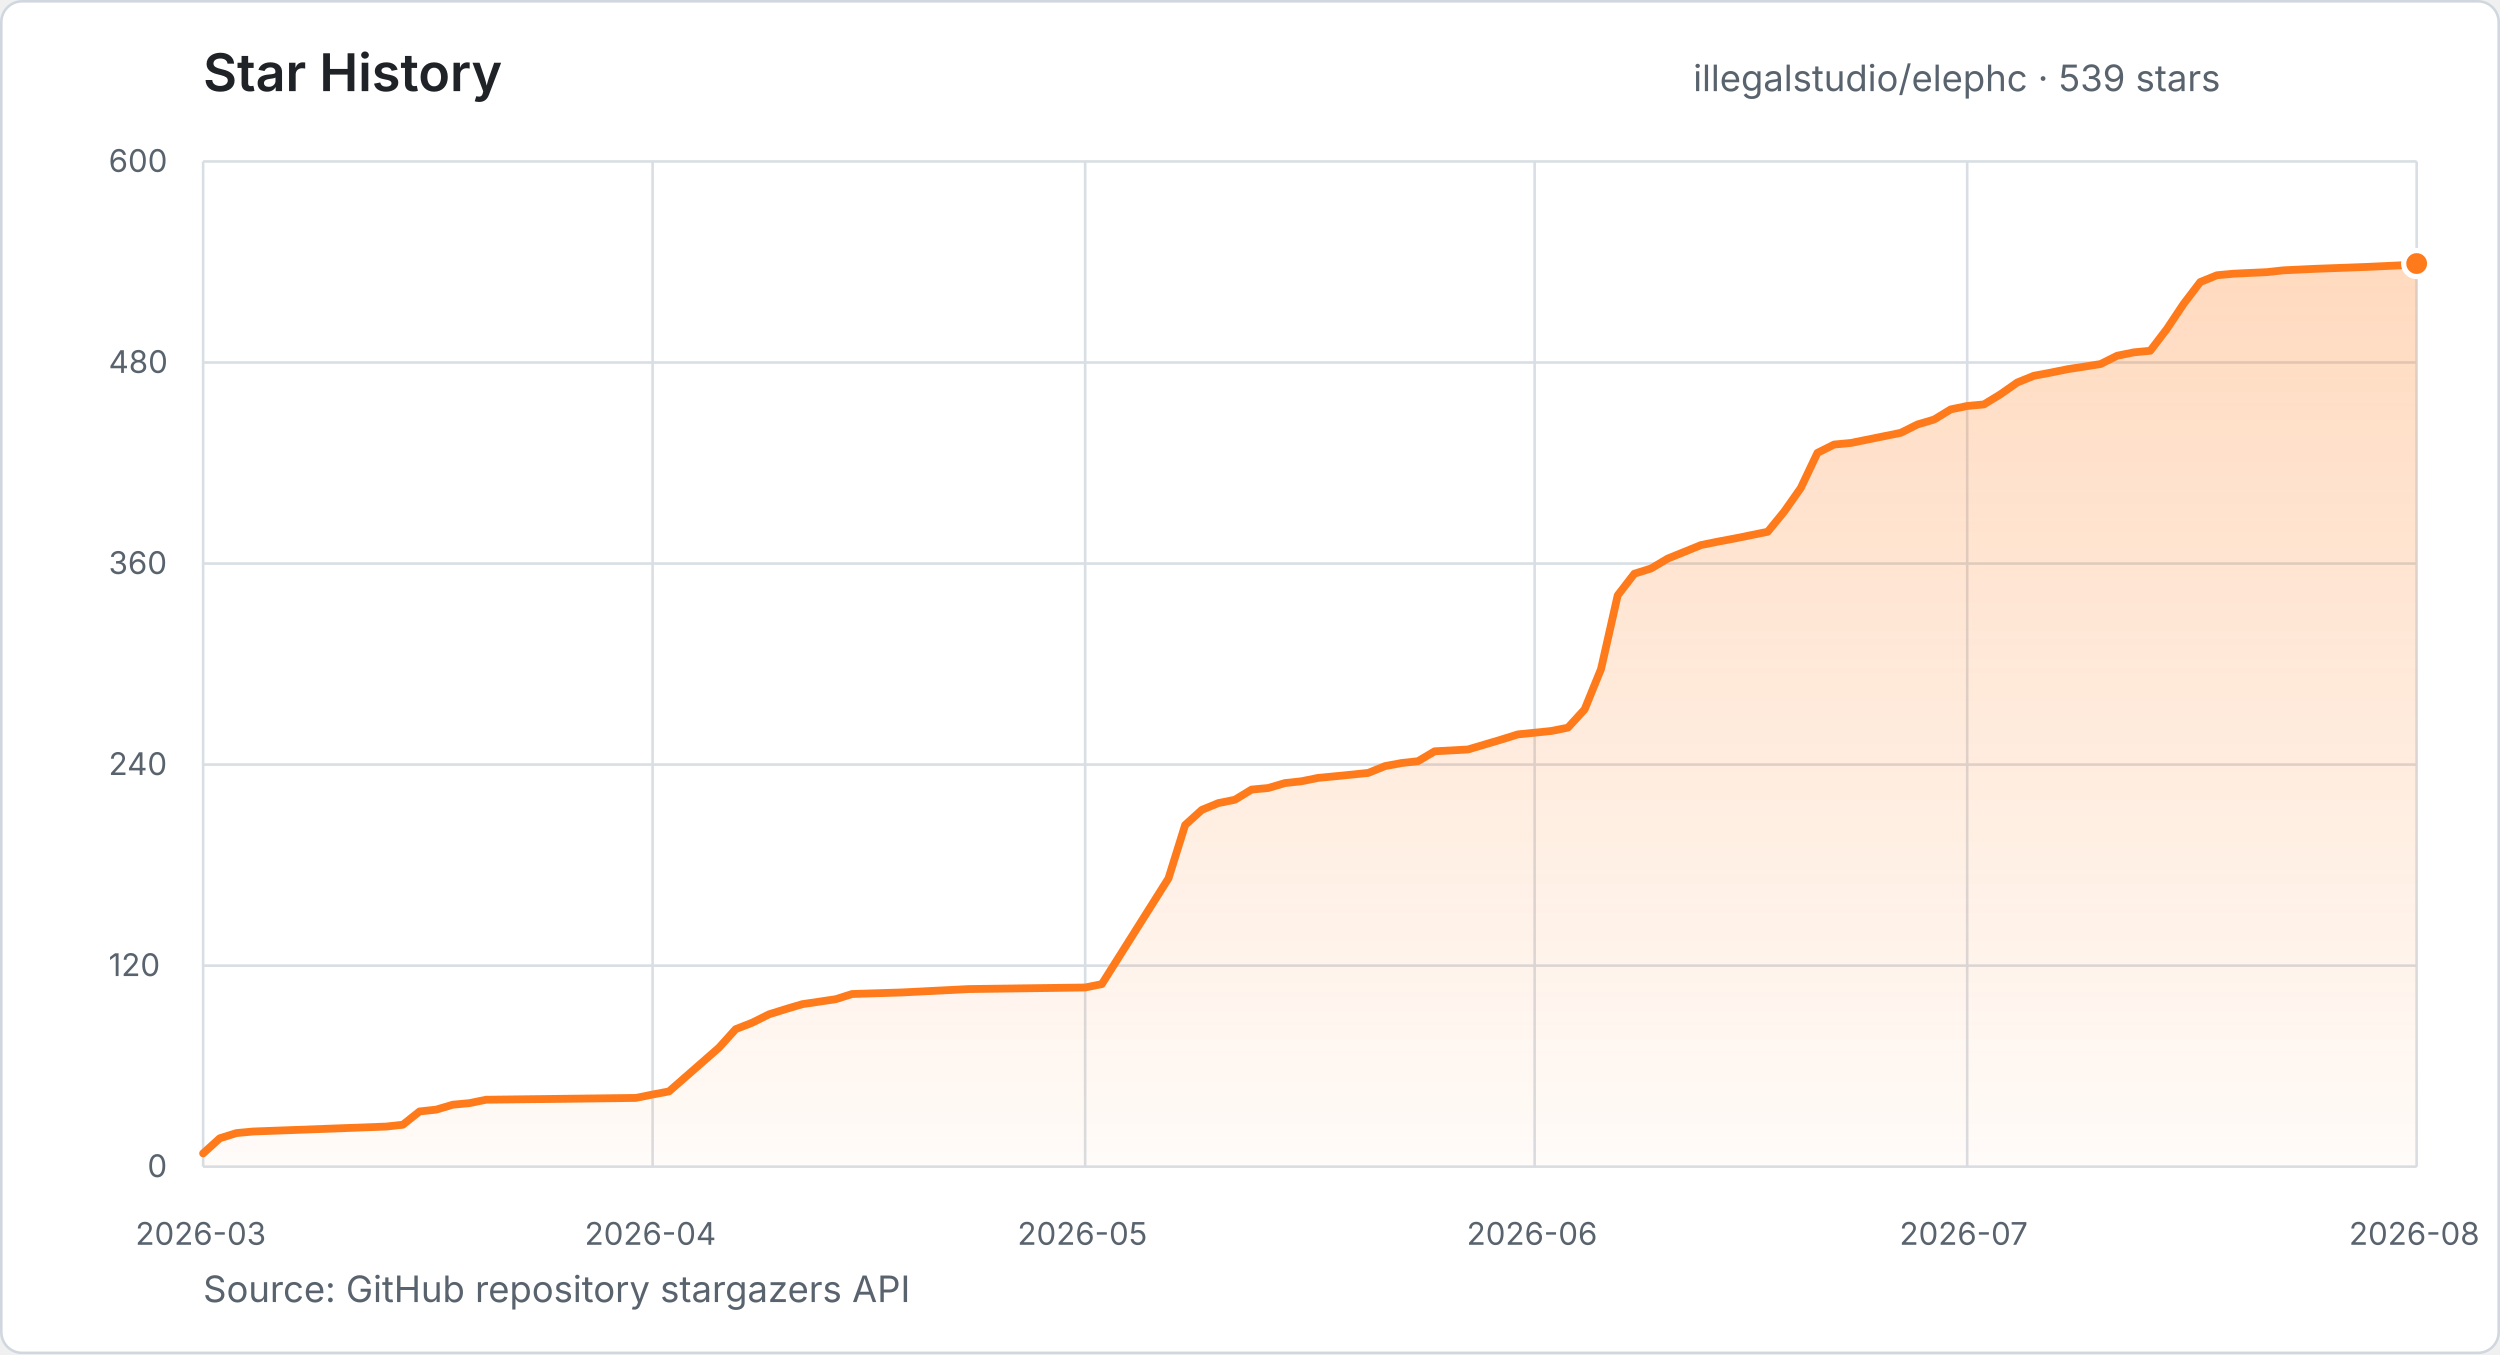
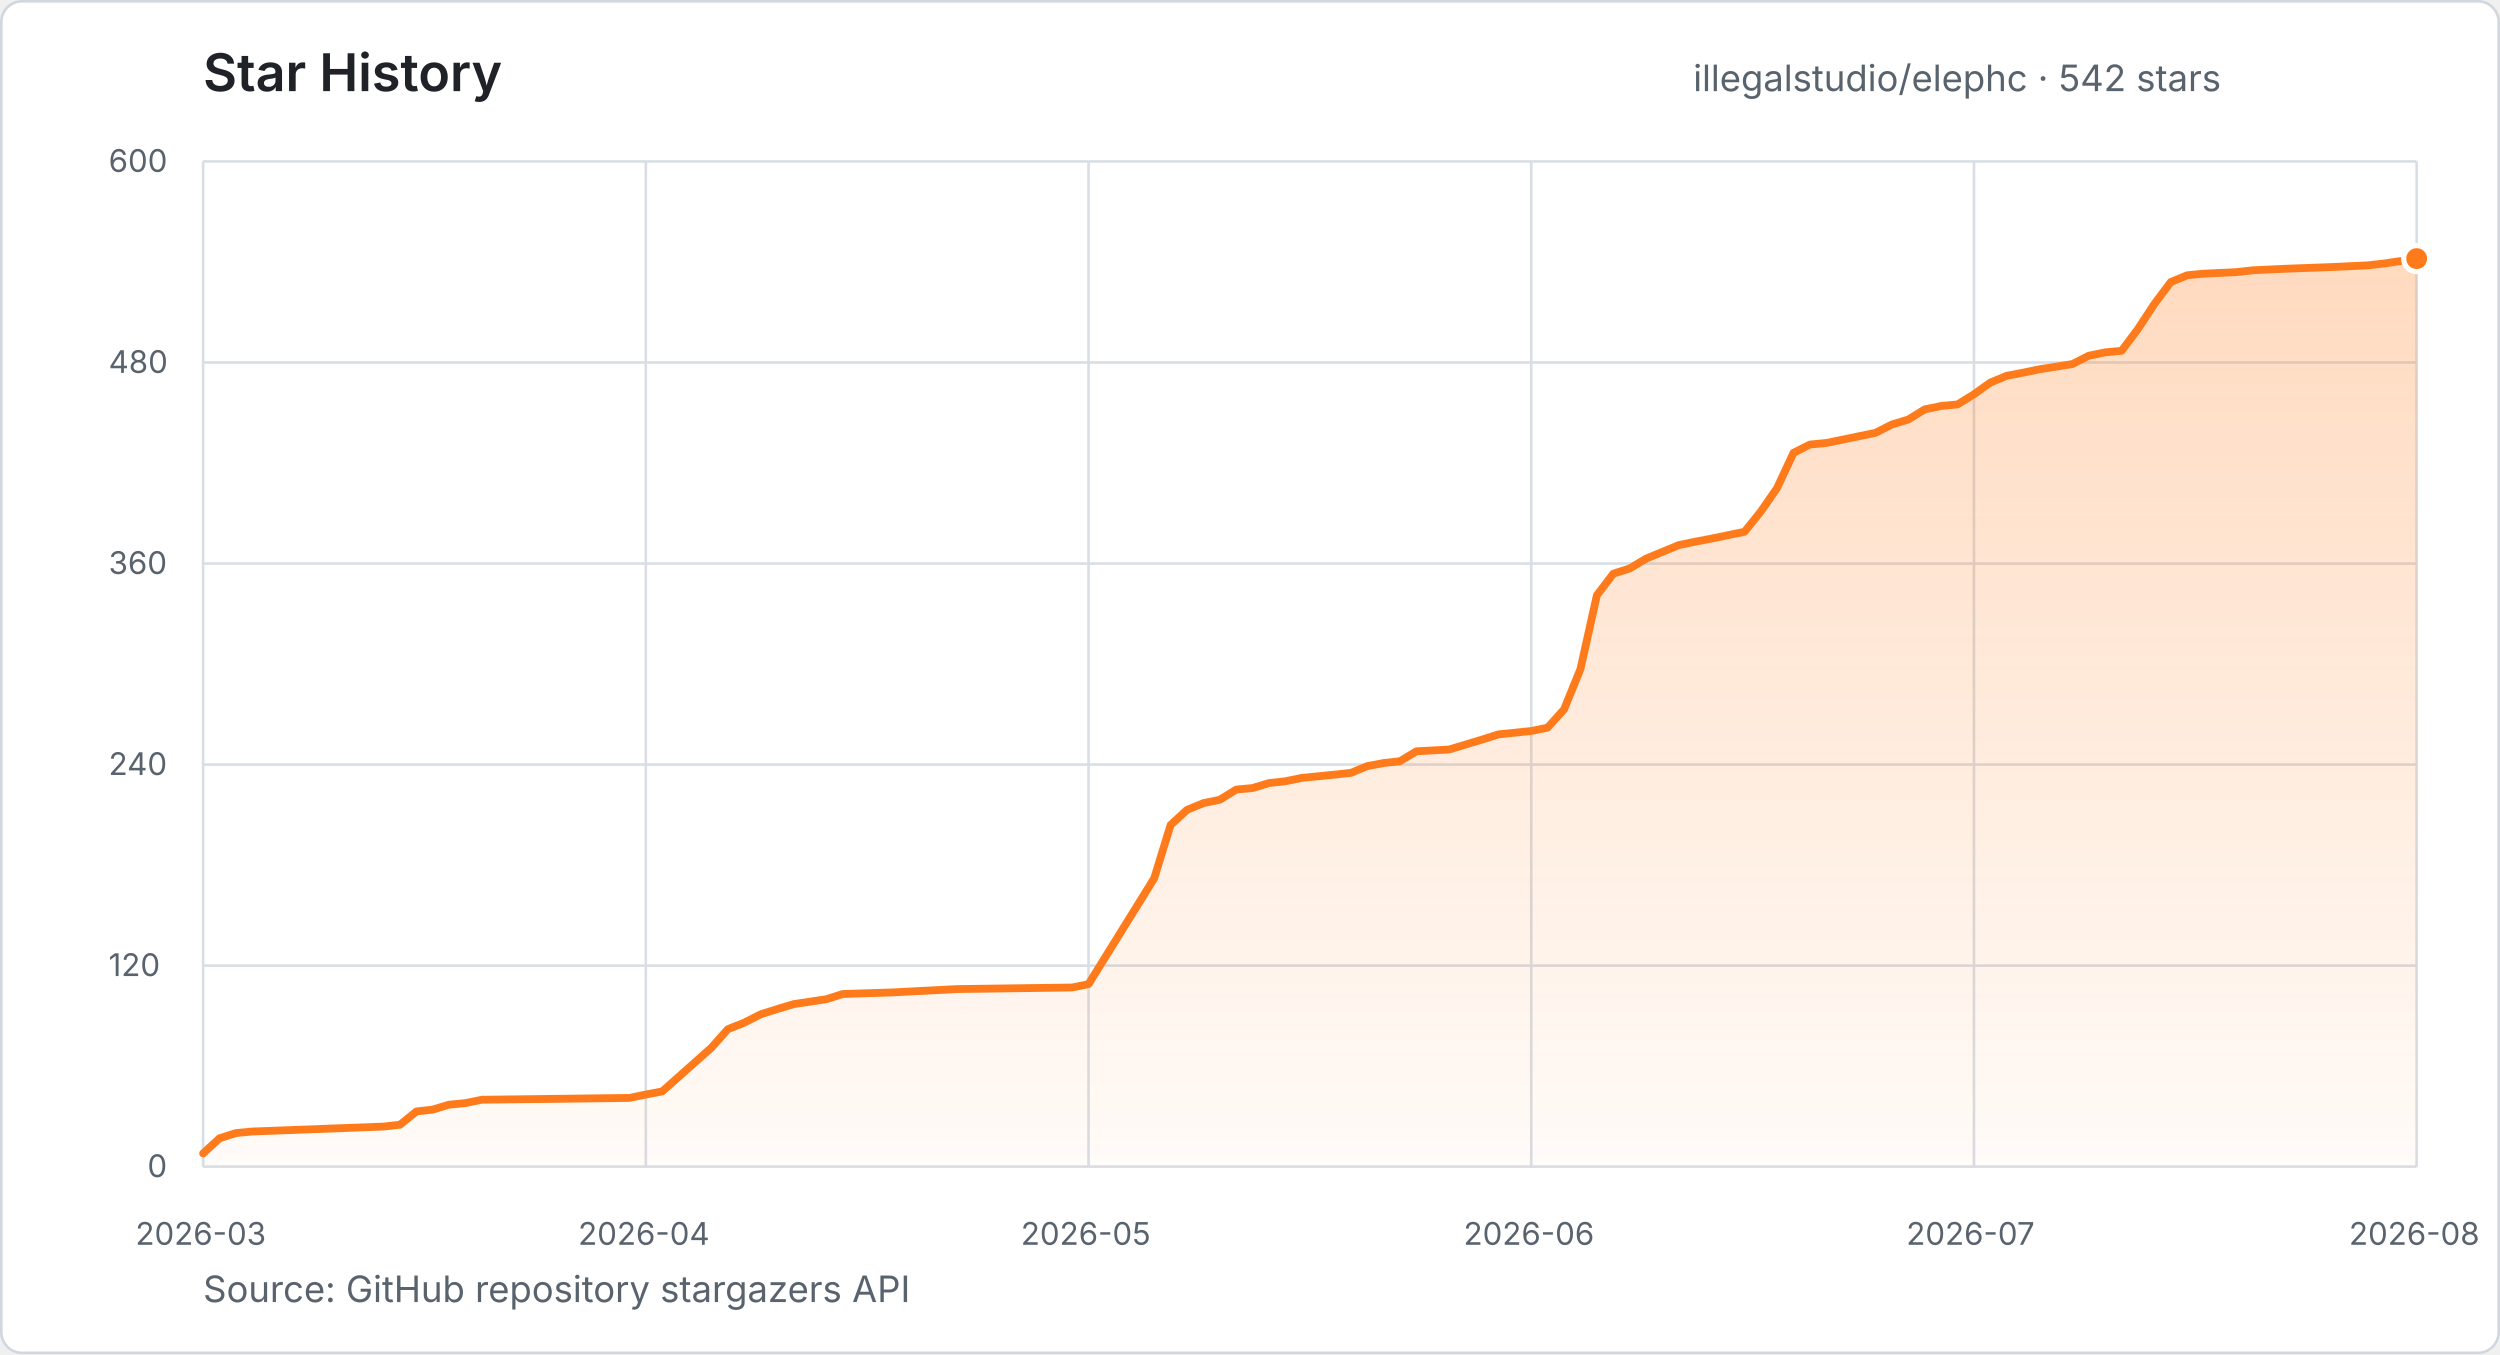
- <svg xmlns="http://www.w3.org/2000/svg" width="960" height="520" viewBox="0 0 960 520" role="img" aria-label="Star history for illegalstudio/elephc: 539 stars from 2026-03-23 to 2026-08-03">
+ <svg xmlns="http://www.w3.org/2000/svg" width="960" height="520" viewBox="0 0 960 520" role="img" aria-label="Star history for illegalstudio/elephc: 542 stars from 2026-03-23 to 2026-08-05">
  <defs>
    <linearGradient id="star-area" x1="0" y1="0" x2="0" y2="1">
      <stop offset="0%" stop-color="#FF7A1A" stop-opacity="0.28" />
      <stop offset="100%" stop-color="#FF7A1A" stop-opacity="0.03" />
    </linearGradient>
  </defs>
  <style>
    text { font-family: -apple-system, BlinkMacSystemFont, "Segoe UI", sans-serif; }
    .title { fill: #1f2328; font-size: 20px; font-weight: 600; }
    .summary { fill: #59636e; font-size: 14px; }
    .tick { fill: #59636e; font-size: 12px; }
    .grid { stroke: #d8dee4; stroke-width: 1; }
  </style>
  <rect x="0.5" y="0.5" width="959" height="519" rx="8" fill="#ffffff" stroke="#d0d7de" />
  <text x="78" y="35" class="title">Star History</text>
-   <text x="650.2" y="35" class="summary">illegalstudio/elephc · 539 stars</text>
+   <text x="650.2" y="35" class="summary">illegalstudio/elephc · 542 stars</text>
  <line x1="78" y1="448.0" x2="928" y2="448.0" class="grid" />
  <text x="56.6" y="452.0" class="tick">0</text>
  <line x1="78" y1="370.8" x2="928" y2="370.8" class="grid" />
  <text x="41.7" y="374.8" class="tick">120</text>
  <line x1="78" y1="293.6" x2="928" y2="293.6" class="grid" />
  <text x="41.7" y="297.6" class="tick">240</text>
  <line x1="78" y1="216.4" x2="928" y2="216.4" class="grid" />
  <text x="41.7" y="220.4" class="tick">360</text>
  <line x1="78" y1="139.2" x2="928" y2="139.2" class="grid" />
  <text x="41.7" y="143.2" class="tick">480</text>
  <line x1="78" y1="62.0" x2="928" y2="62.0" class="grid" />
  <text x="41.7" y="66.0" class="tick">600</text>
  <line x1="78.0" y1="62" x2="78.0" y2="448" class="grid" />
  <text x="52.0" y="478" class="tick">2026-03</text>
-   <line x1="250.6" y1="62" x2="250.6" y2="448" class="grid" />
-   <text x="224.5" y="478" class="tick">2026-04</text>
-   <line x1="416.7" y1="62" x2="416.7" y2="448" class="grid" />
-   <text x="390.7" y="478" class="tick">2026-05</text>
-   <line x1="589.3" y1="62" x2="589.3" y2="448" class="grid" />
-   <text x="563.2" y="478" class="tick">2026-06</text>
-   <line x1="755.4" y1="62" x2="755.4" y2="448" class="grid" />
-   <text x="729.4" y="478" class="tick">2026-07</text>
+   <line x1="248.0" y1="62" x2="248.0" y2="448" class="grid" />
+   <text x="222.0" y="478" class="tick">2026-04</text>
+   <line x1="418.0" y1="62" x2="418.0" y2="448" class="grid" />
+   <text x="392.0" y="478" class="tick">2026-05</text>
+   <line x1="588.0" y1="62" x2="588.0" y2="448" class="grid" />
+   <text x="562.0" y="478" class="tick">2026-06</text>
+   <line x1="758.0" y1="62" x2="758.0" y2="448" class="grid" />
+   <text x="732.0" y="478" class="tick">2026-07</text>
  <line x1="928.0" y1="62" x2="928.0" y2="448" class="grid" />
  <text x="902.0" y="478" class="tick">2026-08</text>
-   <polygon points="78.0,448.0 78.0,442.9 84.4,437.1 90.8,435.1 97.2,434.5 148.3,432.6 154.7,431.9 161.1,426.8 167.5,426.1 173.9,424.2 180.3,423.6 186.6,422.3 244.2,421.6 250.6,420.3 256.9,419.1 276.1,402.3 282.5,395.2 288.9,392.7 295.3,389.5 301.7,387.5 308.1,385.6 320.9,383.7 327.2,381.7 346.4,381.1 372.0,379.8 416.7,379.2 423.1,377.9 448.7,337.3 455.1,316.8 461.5,311.0 467.8,308.4 474.2,307.1 480.6,303.2 487.0,302.6 493.4,300.7 499.8,300.0 506.2,298.7 512.6,298.1 525.4,296.8 531.8,294.2 538.2,293.0 544.5,292.3 550.9,288.5 563.7,287.8 570.1,285.9 576.5,284.0 582.9,282.0 595.7,280.7 602.1,279.4 608.5,272.4 614.8,256.9 621.2,228.6 627.6,220.3 634.0,218.3 640.4,214.5 646.8,211.9 653.2,209.3 659.6,208.0 666.0,206.8 672.4,205.5 678.8,204.2 685.1,196.5 691.5,187.4 697.9,173.9 704.3,170.7 710.7,170.1 729.9,166.2 736.3,163.0 742.7,161.1 749.1,157.2 755.4,155.9 761.8,155.3 768.2,151.4 774.6,146.9 781.0,144.3 787.4,143.1 793.8,141.8 806.6,139.8 813.0,136.6 819.4,135.3 825.7,134.7 832.1,126.3 838.5,116.7 844.9,108.3 851.3,105.7 857.7,105.1 870.5,104.5 876.9,103.8 889.7,103.2 908.8,102.5 921.6,101.9 928.0,101.2 928.0,448.0" fill="url(#star-area)" />
-   <polyline points="78.0,442.9 84.4,437.1 90.8,435.1 97.2,434.5 148.3,432.6 154.7,431.9 161.1,426.8 167.5,426.1 173.9,424.2 180.3,423.6 186.6,422.3 244.2,421.6 250.6,420.3 256.9,419.1 276.1,402.3 282.5,395.2 288.9,392.7 295.3,389.5 301.7,387.5 308.1,385.6 320.9,383.7 327.2,381.7 346.4,381.1 372.0,379.8 416.7,379.2 423.1,377.9 448.7,337.3 455.1,316.8 461.5,311.0 467.8,308.4 474.2,307.1 480.6,303.2 487.0,302.6 493.4,300.7 499.8,300.0 506.2,298.7 512.6,298.1 525.4,296.8 531.8,294.2 538.2,293.0 544.5,292.3 550.9,288.5 563.7,287.8 570.1,285.9 576.5,284.0 582.9,282.0 595.7,280.7 602.1,279.4 608.5,272.4 614.8,256.9 621.2,228.6 627.6,220.3 634.0,218.3 640.4,214.5 646.8,211.9 653.2,209.3 659.6,208.0 666.0,206.8 672.4,205.5 678.8,204.2 685.1,196.5 691.5,187.4 697.9,173.9 704.3,170.7 710.7,170.1 729.9,166.2 736.3,163.0 742.7,161.1 749.1,157.2 755.4,155.9 761.8,155.3 768.2,151.4 774.6,146.9 781.0,144.3 787.4,143.1 793.8,141.8 806.6,139.8 813.0,136.6 819.4,135.3 825.7,134.7 832.1,126.3 838.5,116.7 844.9,108.3 851.3,105.7 857.7,105.1 870.5,104.5 876.9,103.8 889.7,103.2 908.8,102.5 921.6,101.9 928.0,101.2" fill="none" stroke="#FF7A1A" stroke-width="3" stroke-linecap="round" stroke-linejoin="round" />
-   <circle cx="928.0" cy="101.2" r="5" fill="#FF7A1A" stroke="#ffffff" stroke-width="2" />
+   <polygon points="78.0,448.0 78.0,442.9 84.3,437.1 90.6,435.1 96.9,434.5 147.3,432.6 153.6,431.9 159.9,426.8 166.1,426.1 172.4,424.2 178.7,423.6 185.0,422.3 241.7,421.6 248.0,420.3 254.3,419.1 273.2,402.3 279.5,395.2 285.8,392.7 292.1,389.5 298.4,387.5 304.7,385.6 317.3,383.7 323.6,381.7 342.4,381.1 367.6,379.8 411.7,379.2 418.0,377.9 443.2,337.3 449.5,316.8 455.8,311.0 462.1,308.4 468.4,307.1 474.7,303.2 481.0,302.6 487.3,300.7 493.6,300.0 499.9,298.7 506.1,298.1 518.7,296.8 525.0,294.2 531.3,293.0 537.6,292.3 543.9,288.5 556.5,287.8 562.8,285.9 569.1,284.0 575.4,282.0 588.0,280.7 594.3,279.4 600.6,272.4 606.9,256.9 613.2,228.6 619.5,220.3 625.8,218.3 632.1,214.5 638.4,211.9 644.7,209.3 651.0,208.0 657.3,206.8 663.6,205.5 669.9,204.2 676.1,196.5 682.4,187.4 688.7,173.9 695.0,170.7 701.3,170.1 720.2,166.2 726.5,163.0 732.8,161.1 739.1,157.2 745.4,155.9 751.7,155.3 758.0,151.4 764.3,146.9 770.6,144.3 776.9,143.1 783.2,141.8 795.8,139.8 802.1,136.6 808.4,135.3 814.7,134.7 821.0,126.3 827.3,116.7 833.6,108.3 839.9,105.7 846.1,105.1 858.7,104.5 865.0,103.8 877.6,103.2 896.5,102.5 909.1,101.9 915.4,101.2 928.0,99.3 928.0,448.0" fill="url(#star-area)" />
+   <polyline points="78.0,442.9 84.3,437.1 90.6,435.1 96.9,434.5 147.3,432.6 153.6,431.9 159.9,426.8 166.1,426.1 172.4,424.2 178.7,423.6 185.0,422.3 241.7,421.6 248.0,420.3 254.3,419.1 273.2,402.3 279.5,395.2 285.8,392.7 292.1,389.5 298.4,387.5 304.7,385.6 317.3,383.7 323.6,381.7 342.4,381.1 367.6,379.8 411.7,379.2 418.0,377.9 443.2,337.3 449.5,316.8 455.8,311.0 462.1,308.4 468.4,307.1 474.7,303.2 481.0,302.6 487.3,300.7 493.6,300.0 499.9,298.7 506.1,298.1 518.7,296.8 525.0,294.2 531.3,293.0 537.6,292.3 543.9,288.5 556.5,287.8 562.8,285.9 569.1,284.0 575.4,282.0 588.0,280.7 594.3,279.4 600.6,272.4 606.9,256.9 613.2,228.6 619.5,220.3 625.8,218.3 632.1,214.5 638.4,211.9 644.7,209.3 651.0,208.0 657.3,206.8 663.6,205.5 669.9,204.2 676.1,196.5 682.4,187.4 688.7,173.9 695.0,170.7 701.3,170.1 720.2,166.2 726.5,163.0 732.8,161.1 739.1,157.2 745.4,155.9 751.7,155.3 758.0,151.4 764.3,146.9 770.6,144.3 776.9,143.1 783.2,141.8 795.8,139.8 802.1,136.6 808.4,135.3 814.7,134.7 821.0,126.3 827.3,116.7 833.6,108.3 839.9,105.7 846.1,105.1 858.7,104.5 865.0,103.8 877.6,103.2 896.5,102.5 909.1,101.9 915.4,101.2 928.0,99.3" fill="none" stroke="#FF7A1A" stroke-width="3" stroke-linecap="round" stroke-linejoin="round" />
+   <circle cx="928.0" cy="99.3" r="5" fill="#FF7A1A" stroke="#ffffff" stroke-width="2" />
  <text x="78" y="500" class="summary">Source: GitHub repository stargazers API</text>
</svg>
